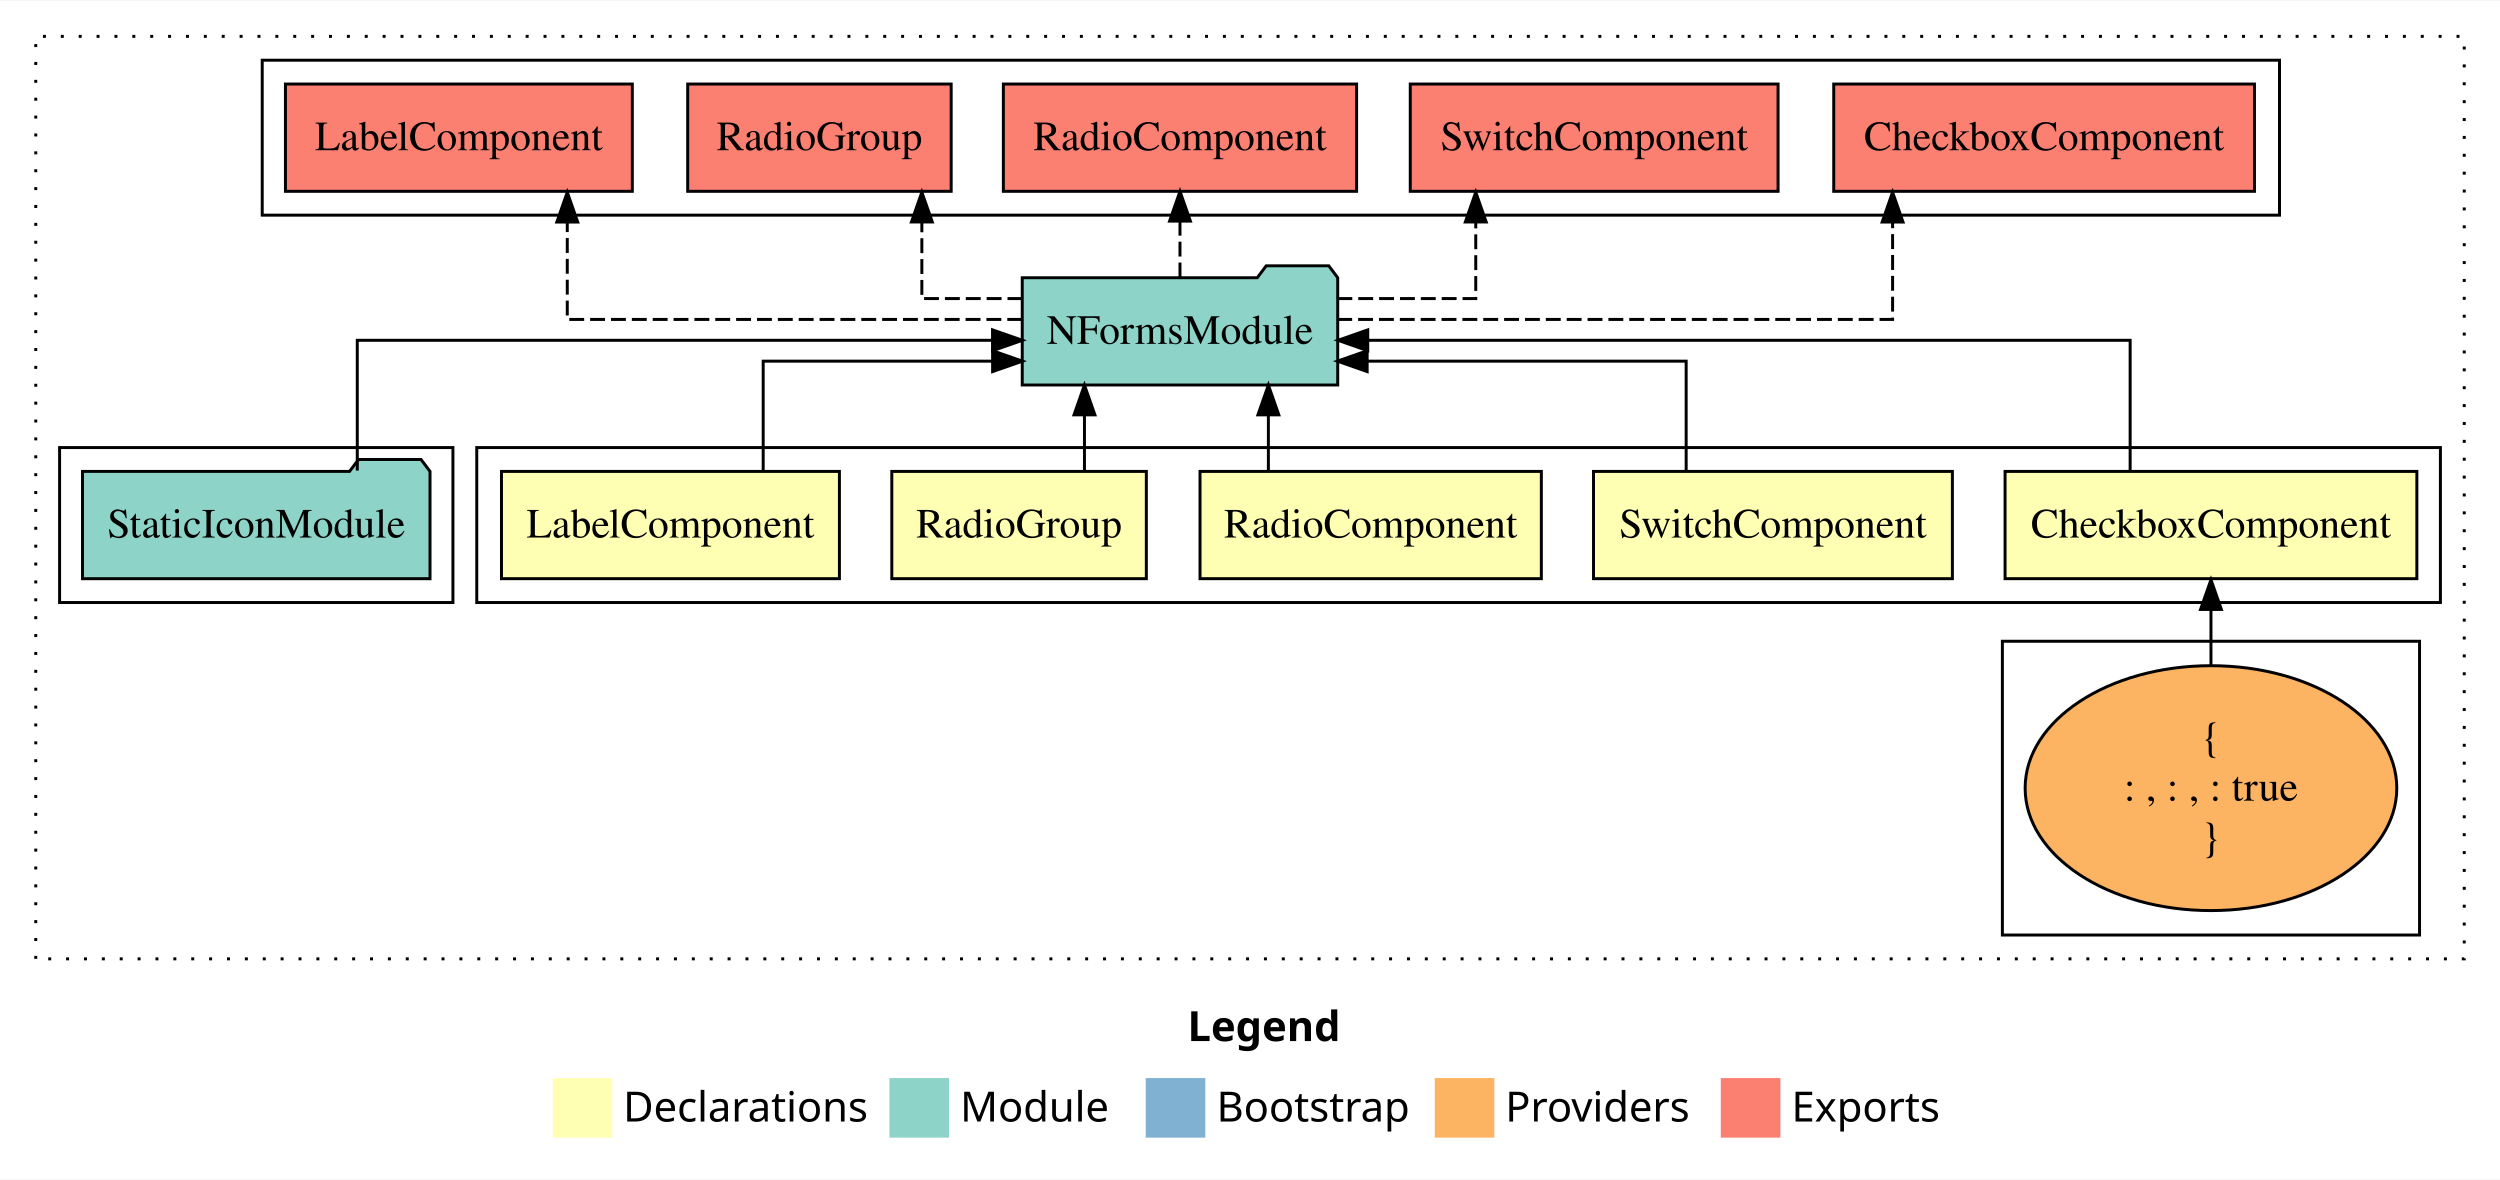
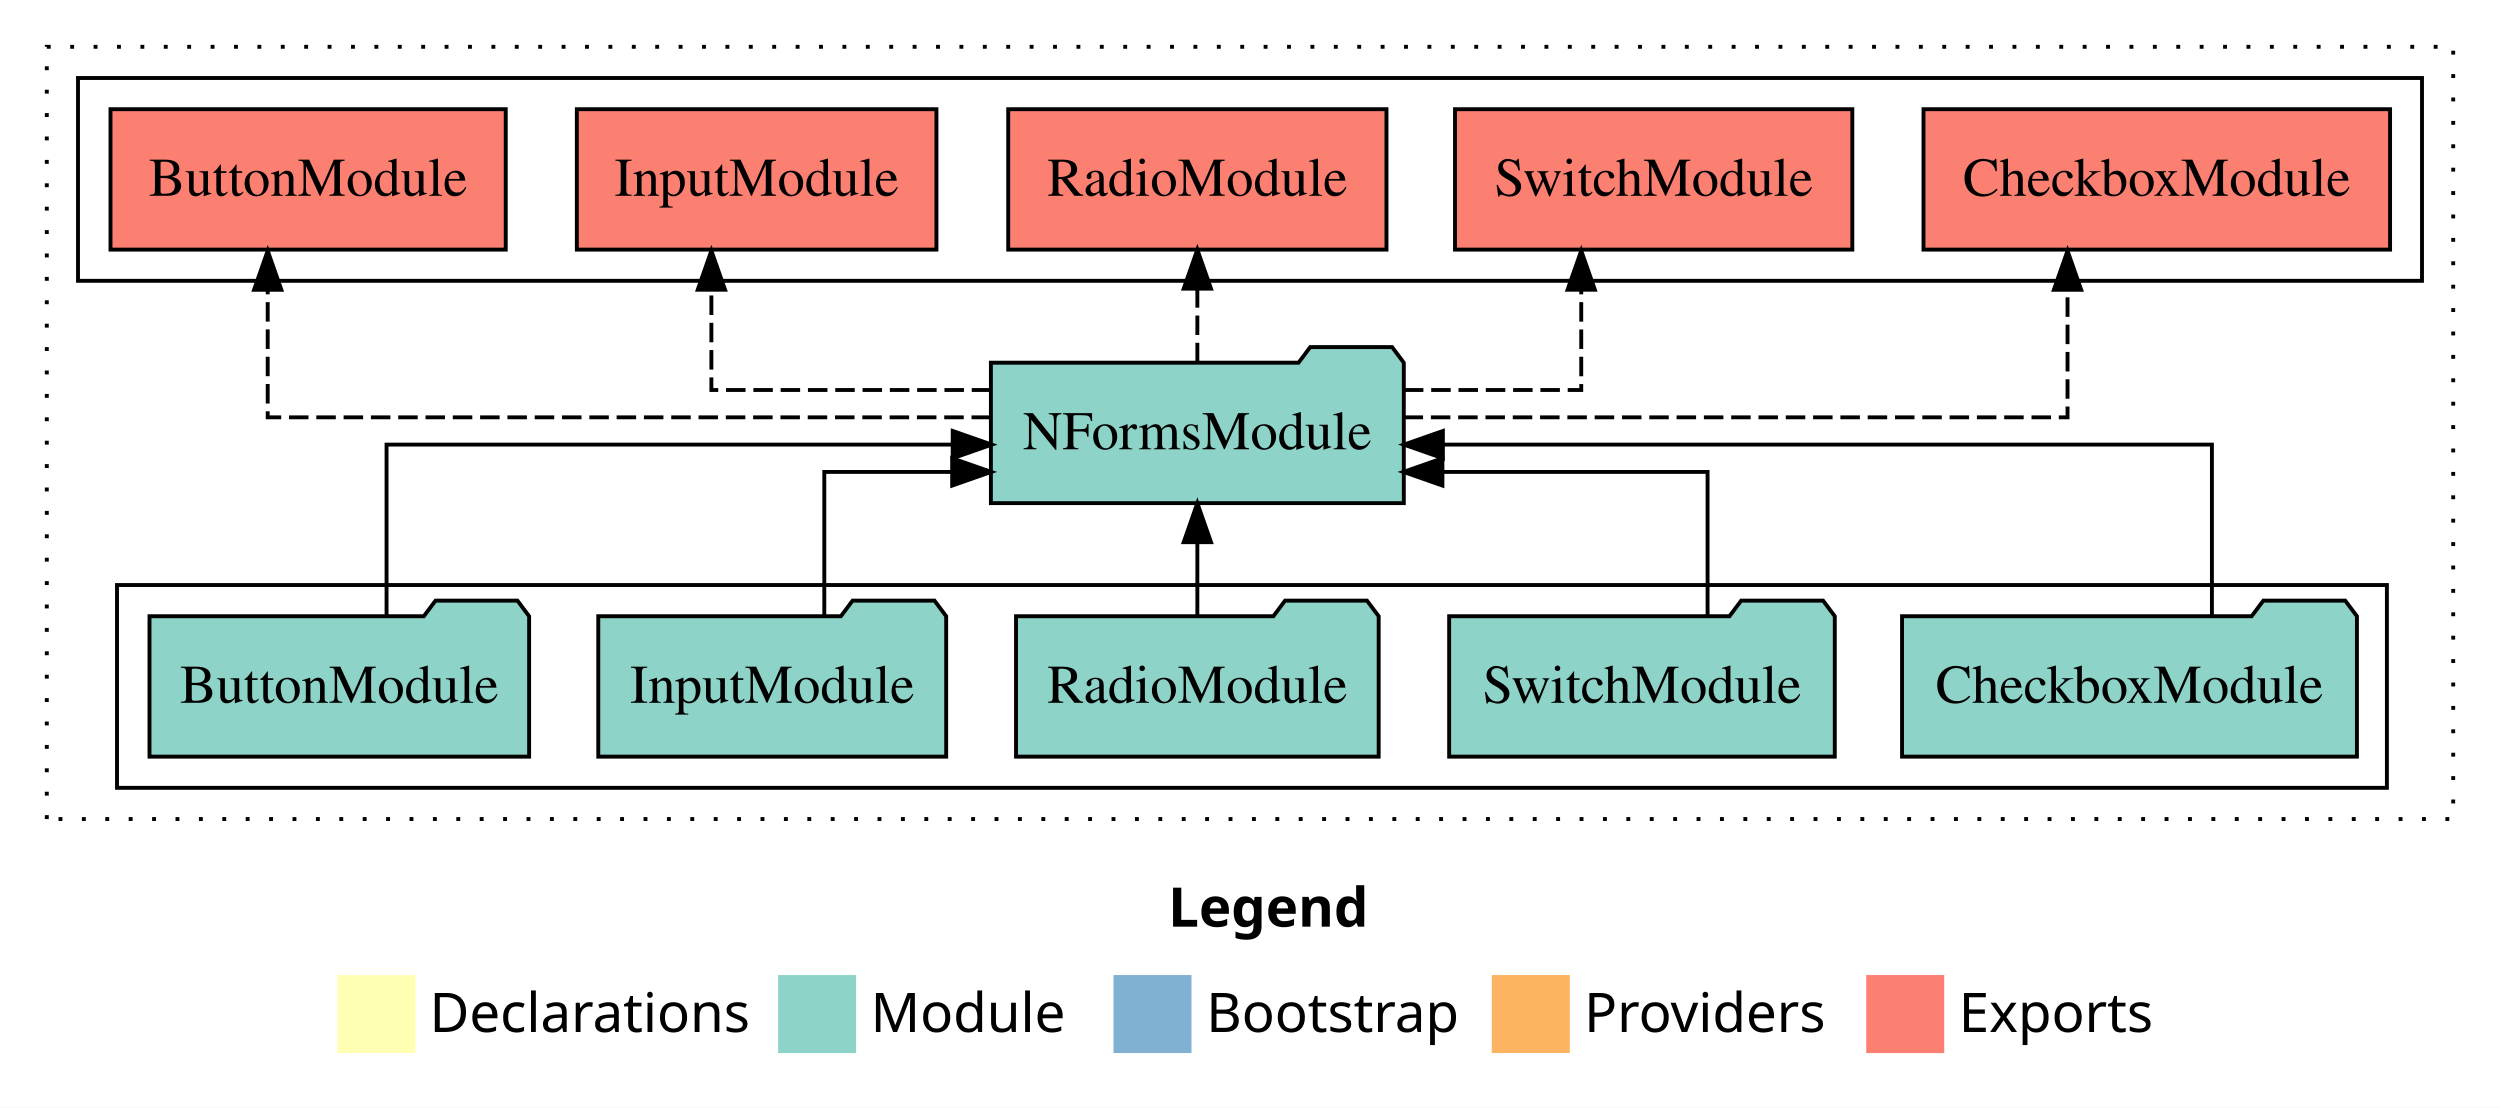
- <svg xmlns="http://www.w3.org/2000/svg" width="839pt" height="396pt" viewBox="0.00 0.00 839.00 395.59">
-   <g id="graph0" class="graph" transform="scale(1 1) rotate(0) translate(4 391.5901)">
-     <polygon fill="#ffffff" stroke="transparent" points="-4,4 -4,-391.59 835,-391.59 835,4 -4,4" />
-     <text text-anchor="start" x="394.509" y="-42.4" font-family="sans-serif" font-weight="bold" font-size="14.00" fill="#000000">Legend</text>
-     <polygon fill="#ffffb3" stroke="transparent" points="181.5,-10 181.5,-30 201.5,-30 201.5,-10 181.5,-10" />
-     <text text-anchor="start" x="205.129" y="-15.4" font-family="sans-serif" font-size="14.00" fill="#000000">  Declarations</text>
-     <polygon fill="#8dd3c7" stroke="transparent" points="294.5,-10 294.5,-30 314.5,-30 314.5,-10 294.5,-10" />
-     <text text-anchor="start" x="318.225" y="-15.4" font-family="sans-serif" font-size="14.00" fill="#000000">  Module</text>
-     <polygon fill="#80b1d3" stroke="transparent" points="380.5,-10 380.5,-30 400.5,-30 400.5,-10 380.5,-10" />
-     <text text-anchor="start" x="404.281" y="-15.4" font-family="sans-serif" font-size="14.00" fill="#000000">  Bootstrap</text>
-     <polygon fill="#fdb462" stroke="transparent" points="477.5,-10 477.5,-30 497.5,-30 497.5,-10 477.5,-10" />
-     <text text-anchor="start" x="501.173" y="-15.4" font-family="sans-serif" font-size="14.00" fill="#000000">  Providers</text>
-     <polygon fill="#fb8072" stroke="transparent" points="573.5,-10 573.5,-30 593.5,-30 593.5,-10 573.5,-10" />
-     <text text-anchor="start" x="597.226" y="-15.4" font-family="sans-serif" font-size="14.00" fill="#000000">  Exports</text>
+ <svg xmlns="http://www.w3.org/2000/svg" width="641pt" height="284pt" viewBox="0.00 0.00 641.00 284.00">
+   <g id="graph0" class="graph" transform="scale(1 1) rotate(0) translate(4 280)">
+     <polygon fill="#ffffff" stroke="transparent" points="-4,4 -4,-280 637,-280 637,4 -4,4" />
+     <text text-anchor="start" x="295.509" y="-42.4" font-family="sans-serif" font-weight="bold" font-size="14.00" fill="#000000">Legend</text>
+     <polygon fill="#ffffb3" stroke="transparent" points="82.5,-10 82.5,-30 102.5,-30 102.5,-10 82.5,-10" />
+     <text text-anchor="start" x="106.129" y="-15.4" font-family="sans-serif" font-size="14.00" fill="#000000">  Declarations</text>
+     <polygon fill="#8dd3c7" stroke="transparent" points="195.5,-10 195.5,-30 215.5,-30 215.5,-10 195.5,-10" />
+     <text text-anchor="start" x="219.225" y="-15.4" font-family="sans-serif" font-size="14.00" fill="#000000">  Module</text>
+     <polygon fill="#80b1d3" stroke="transparent" points="281.5,-10 281.5,-30 301.5,-30 301.5,-10 281.5,-10" />
+     <text text-anchor="start" x="305.281" y="-15.4" font-family="sans-serif" font-size="14.00" fill="#000000">  Bootstrap</text>
+     <polygon fill="#fdb462" stroke="transparent" points="378.5,-10 378.5,-30 398.5,-30 398.5,-10 378.5,-10" />
+     <text text-anchor="start" x="402.173" y="-15.4" font-family="sans-serif" font-size="14.00" fill="#000000">  Providers</text>
+     <polygon fill="#fb8072" stroke="transparent" points="474.5,-10 474.5,-30 494.5,-30 494.5,-10 474.5,-10" />
+     <text text-anchor="start" x="498.226" y="-15.4" font-family="sans-serif" font-size="14.00" fill="#000000">  Exports</text>
    <g id="clust1" class="cluster">
-       <polygon fill="none" stroke="#000000" stroke-dasharray="1,5" points="8,-70 8,-379.59 823,-379.59 823,-70 8,-70" />
-     </g>
-     <g id="clust2" class="cluster">
-       <polygon fill="none" stroke="#000000" points="156,-189.59 156,-241.59 815,-241.59 815,-189.59 156,-189.59" />
+       <polygon fill="none" stroke="#000000" stroke-dasharray="1,5" points="8,-70 8,-268 625,-268 625,-70 8,-70" />
    </g>
    <g id="clust3" class="cluster">
-       <polygon fill="none" stroke="#000000" points="668,-78 668,-176.59 808,-176.59 808,-78 668,-78" />
+       <polygon fill="none" stroke="#000000" points="26,-78 26,-130 608,-130 608,-78 26,-78" />
    </g>
-     <g id="clust8" class="cluster">
-       <polygon fill="none" stroke="#000000" points="16,-189.59 16,-241.59 148,-241.59 148,-189.59 16,-189.59" />
-     </g>
-     <g id="clust9" class="cluster">
-       <polygon fill="none" stroke="#000000" points="84,-319.59 84,-371.59 761,-371.59 761,-319.59 84,-319.59" />
+     <g id="clust4" class="cluster">
+       <polygon fill="none" stroke="#000000" points="16,-208 16,-260 617,-260 617,-208 16,-208" />
    </g>
    <g id="node1" class="node">
-       <polygon fill="#ffffb3" stroke="#000000" points="807.098,-233.59 668.902,-233.59 668.902,-197.59 807.098,-197.59 807.098,-233.59" />
-       <text text-anchor="middle" x="738" y="-211.39" font-family="Times,serif" font-size="14.00" fill="#000000">CheckboxComponent</text>
+       <polygon fill="#8dd3c7" stroke="#000000" points="600.316,-122 597.316,-126 576.316,-126 573.316,-122 483.684,-122 483.684,-86 600.316,-86 600.316,-122" />
+       <text text-anchor="middle" x="542" y="-99.8" font-family="Times,serif" font-size="14.00" fill="#000000">CheckboxModule</text>
    </g>
    <g id="node6" class="node">
-       <polygon fill="#8dd3c7" stroke="#000000" points="444.936,-298.59 441.936,-302.59 420.936,-302.59 417.936,-298.59 339.064,-298.59 339.064,-262.59 444.936,-262.59 444.936,-298.59" />
-       <text text-anchor="middle" x="392" y="-276.39" font-family="Times,serif" font-size="14.00" fill="#000000">NFormsModule</text>
+       <polygon fill="#8dd3c7" stroke="#000000" points="355.936,-187 352.936,-191 331.936,-191 328.936,-187 250.064,-187 250.064,-151 355.936,-151 355.936,-187" />
+       <text text-anchor="middle" x="303" y="-164.8" font-family="Times,serif" font-size="14.00" fill="#000000">NFormsModule</text>
    </g>
    <g id="edge1" class="edge">
-       <path fill="none" stroke="#000000" d="M710.875,-233.857C710.875,-252.145 710.875,-277.59 710.875,-277.59 710.875,-277.59 455.014,-277.59 455.014,-277.59" />
-       <polygon fill="#000000" stroke="#000000" points="455.014,-274.09 445.014,-277.59 455.014,-281.09 455.014,-274.09" />
+       <path fill="none" stroke="#000000" d="M563.136,-122.267C563.136,-140.555 563.136,-166 563.136,-166 563.136,-166 365.956,-166 365.956,-166" />
+       <polygon fill="#000000" stroke="#000000" points="365.956,-162.5 355.956,-166 365.956,-169.5 365.956,-162.5" />
    </g>
    <g id="node2" class="node">
-       <polygon fill="#ffffb3" stroke="#000000" points="651.218,-233.59 530.782,-233.59 530.782,-197.59 651.218,-197.59 651.218,-233.59" />
-       <text text-anchor="middle" x="591" y="-211.39" font-family="Times,serif" font-size="14.00" fill="#000000">SwitchComponent</text>
+       <polygon fill="#8dd3c7" stroke="#000000" points="466.436,-122 463.436,-126 442.436,-126 439.436,-122 367.564,-122 367.564,-86 466.436,-86 466.436,-122" />
+       <text text-anchor="middle" x="417" y="-99.8" font-family="Times,serif" font-size="14.00" fill="#000000">SwitchModule</text>
+     </g>
+     <g id="edge2" class="edge">
+       <path fill="none" stroke="#000000" d="M433.822,-122.009C433.822,-138.049 433.822,-159 433.822,-159 433.822,-159 365.833,-159 365.833,-159" />
+       <polygon fill="#000000" stroke="#000000" points="365.833,-155.5 355.833,-159 365.833,-162.5 365.833,-155.5" />
+     </g>
+     <g id="node3" class="node">
+       <polygon fill="#8dd3c7" stroke="#000000" points="349.492,-122 346.492,-126 325.492,-126 322.492,-122 256.508,-122 256.508,-86 349.492,-86 349.492,-122" />
+       <text text-anchor="middle" x="303" y="-99.8" font-family="Times,serif" font-size="14.00" fill="#000000">RadioModule</text>
    </g>
    <g id="edge3" class="edge">
-       <path fill="none" stroke="#000000" d="M561.875,-233.599C561.875,-249.639 561.875,-270.59 561.875,-270.59 561.875,-270.59 454.818,-270.59 454.818,-270.59" />
-       <polygon fill="#000000" stroke="#000000" points="454.818,-267.09 444.818,-270.59 454.818,-274.09 454.818,-267.09" />
+       <path fill="none" stroke="#000000" d="M303,-122.106C303,-122.106 303,-140.991 303,-140.991" />
+       <polygon fill="#000000" stroke="#000000" points="299.5,-140.991 303,-150.991 306.5,-140.991 299.5,-140.991" />
    </g>
-     <g id="node3" class="node">
-       <polygon fill="#ffffb3" stroke="#000000" points="513.274,-233.59 398.726,-233.59 398.726,-197.59 513.274,-197.59 513.274,-233.59" />
-       <text text-anchor="middle" x="456" y="-211.39" font-family="Times,serif" font-size="14.00" fill="#000000">RadioComponent</text>
+     <g id="node4" class="node">
+       <polygon fill="#8dd3c7" stroke="#000000" points="238.601,-122 235.601,-126 214.601,-126 211.601,-122 149.399,-122 149.399,-86 238.601,-86 238.601,-122" />
+       <text text-anchor="middle" x="194" y="-99.8" font-family="Times,serif" font-size="14.00" fill="#000000">InputModule</text>
    </g>
    <g id="edge4" class="edge">
-       <path fill="none" stroke="#000000" d="M421.665,-233.696C421.665,-233.696 421.665,-252.581 421.665,-252.581" />
-       <polygon fill="#000000" stroke="#000000" points="418.165,-252.581 421.665,-262.581 425.165,-252.581 418.165,-252.581" />
+       <path fill="none" stroke="#000000" d="M207.35,-122.009C207.35,-138.049 207.35,-159 207.35,-159 207.35,-159 240.139,-159 240.139,-159" />
+       <polygon fill="#000000" stroke="#000000" points="240.139,-162.5 250.139,-159 240.139,-155.5 240.139,-162.5" />
    </g>
-     <g id="node4" class="node">
-       <polygon fill="#ffffb3" stroke="#000000" points="380.709,-233.59 295.291,-233.59 295.291,-197.59 380.709,-197.59 380.709,-233.59" />
-       <text text-anchor="middle" x="338" y="-211.39" font-family="Times,serif" font-size="14.00" fill="#000000">RadioGroup</text>
+     <g id="node5" class="node">
+       <polygon fill="#8dd3c7" stroke="#000000" points="131.668,-122 128.668,-126 107.668,-126 104.668,-122 34.332,-122 34.332,-86 131.668,-86 131.668,-122" />
+       <text text-anchor="middle" x="83" y="-99.8" font-family="Times,serif" font-size="14.00" fill="#000000">ButtonModule</text>
    </g>
    <g id="edge5" class="edge">
-       <path fill="none" stroke="#000000" d="M359.944,-233.696C359.944,-233.696 359.944,-252.581 359.944,-252.581" />
-       <polygon fill="#000000" stroke="#000000" points="356.444,-252.581 359.944,-262.581 363.444,-252.581 356.444,-252.581" />
+       <path fill="none" stroke="#000000" d="M95.111,-122.267C95.111,-140.555 95.111,-166 95.111,-166 95.111,-166 240.272,-166 240.272,-166" />
+       <polygon fill="#000000" stroke="#000000" points="240.272,-169.5 250.272,-166 240.272,-162.5 240.272,-169.5" />
    </g>
-     <g id="node5" class="node">
-       <polygon fill="#ffffb3" stroke="#000000" points="277.705,-233.59 164.295,-233.59 164.295,-197.59 277.705,-197.59 277.705,-233.59" />
-       <text text-anchor="middle" x="221" y="-211.39" font-family="Times,serif" font-size="14.00" fill="#000000">LabelComponent</text>
+     <g id="node7" class="node">
+       <polygon fill="#fb8072" stroke="#000000" points="608.816,-252 489.184,-252 489.184,-216 608.816,-216 608.816,-252" />
+       <text text-anchor="middle" x="549" y="-229.8" font-family="Times,serif" font-size="14.00" fill="#000000">CheckboxModule </text>
    </g>
    <g id="edge6" class="edge">
-       <path fill="none" stroke="#000000" d="M252.124,-233.599C252.124,-249.639 252.124,-270.59 252.124,-270.59 252.124,-270.59 329.119,-270.59 329.119,-270.59" />
-       <polygon fill="#000000" stroke="#000000" points="329.119,-274.09 339.119,-270.59 329.119,-267.09 329.119,-274.09" />
+       <path fill="none" stroke="#000000" stroke-dasharray="5,2" d="M355.875,-173C421.853,-173 526.114,-173 526.114,-173 526.114,-173 526.114,-205.698 526.114,-205.698" />
+       <polygon fill="#000000" stroke="#000000" points="522.614,-205.698 526.114,-215.698 529.614,-205.698 522.614,-205.698" />
+     </g>
+     <g id="node8" class="node">
+       <polygon fill="#fb8072" stroke="#000000" points="470.935,-252 369.065,-252 369.065,-216 470.935,-216 470.935,-252" />
+       <text text-anchor="middle" x="420" y="-229.8" font-family="Times,serif" font-size="14.00" fill="#000000">SwitchModule </text>
+     </g>
+     <g id="edge7" class="edge">
+       <path fill="none" stroke="#000000" stroke-dasharray="5,2" d="M355.959,-180C379.256,-180 401.428,-180 401.428,-180 401.428,-180 401.428,-205.718 401.428,-205.718" />
+       <polygon fill="#000000" stroke="#000000" points="397.928,-205.718 401.428,-215.718 404.928,-205.718 397.928,-205.718" />
    </g>
    <g id="node9" class="node">
-       <polygon fill="#fb8072" stroke="#000000" points="752.599,-363.59 611.401,-363.59 611.401,-327.59 752.599,-327.59 752.599,-363.59" />
-       <text text-anchor="middle" x="682" y="-341.39" font-family="Times,serif" font-size="14.00" fill="#000000">CheckboxComponent </text>
+       <polygon fill="#fb8072" stroke="#000000" points="351.493,-252 254.507,-252 254.507,-216 351.493,-216 351.493,-252" />
+       <text text-anchor="middle" x="303" y="-229.8" font-family="Times,serif" font-size="14.00" fill="#000000">RadioModule </text>
    </g>
    <g id="edge8" class="edge">
-       <path fill="none" stroke="#000000" stroke-dasharray="5,2" d="M444.78,-284.59C515.208,-284.59 631.155,-284.59 631.155,-284.59 631.155,-284.59 631.155,-317.288 631.155,-317.288" />
-       <polygon fill="#000000" stroke="#000000" points="627.655,-317.288 631.155,-327.288 634.655,-317.288 627.655,-317.288" />
+       <path fill="none" stroke="#000000" stroke-dasharray="5,2" d="M303,-187.106C303,-187.106 303,-205.991 303,-205.991" />
+       <polygon fill="#000000" stroke="#000000" points="299.5,-205.991 303,-215.991 306.5,-205.991 299.5,-205.991" />
    </g>
    <g id="node10" class="node">
-       <polygon fill="#fb8072" stroke="#000000" points="592.718,-363.59 469.282,-363.59 469.282,-327.59 592.718,-327.59 592.718,-363.59" />
-       <text text-anchor="middle" x="531" y="-341.39" font-family="Times,serif" font-size="14.00" fill="#000000">SwitchComponent </text>
+       <polygon fill="#fb8072" stroke="#000000" points="236.102,-252 143.898,-252 143.898,-216 236.102,-216 236.102,-252" />
+       <text text-anchor="middle" x="190" y="-229.8" font-family="Times,serif" font-size="14.00" fill="#000000">InputModule </text>
    </g>
    <g id="edge9" class="edge">
-       <path fill="none" stroke="#000000" stroke-dasharray="5,2" d="M444.829,-291.59C468.535,-291.59 491.264,-291.59 491.264,-291.59 491.264,-291.59 491.264,-317.308 491.264,-317.308" />
-       <polygon fill="#000000" stroke="#000000" points="487.764,-317.308 491.264,-327.308 494.764,-317.308 487.764,-317.308" />
+       <path fill="none" stroke="#000000" stroke-dasharray="5,2" d="M250.158,-180C216.198,-180 178.4,-180 178.4,-180 178.4,-180 178.4,-205.718 178.4,-205.718" />
+       <polygon fill="#000000" stroke="#000000" points="174.9,-205.718 178.4,-215.718 181.9,-205.718 174.9,-205.718" />
    </g>
    <g id="node11" class="node">
-       <polygon fill="#fb8072" stroke="#000000" points="451.274,-363.59 332.726,-363.59 332.726,-327.59 451.274,-327.59 451.274,-363.59" />
-       <text text-anchor="middle" x="392" y="-341.39" font-family="Times,serif" font-size="14.00" fill="#000000">RadioComponent </text>
+       <polygon fill="#fb8072" stroke="#000000" points="125.668,-252 24.332,-252 24.332,-216 125.668,-216 125.668,-252" />
+       <text text-anchor="middle" x="75" y="-229.8" font-family="Times,serif" font-size="14.00" fill="#000000">ButtonModule </text>
    </g>
    <g id="edge10" class="edge">
-       <path fill="none" stroke="#000000" stroke-dasharray="5,2" d="M392,-298.696C392,-298.696 392,-317.581 392,-317.581" />
-       <polygon fill="#000000" stroke="#000000" points="388.5,-317.581 392,-327.581 395.5,-317.581 388.5,-317.581" />
-     </g>
-     <g id="node12" class="node">
-       <polygon fill="#fb8072" stroke="#000000" points="315.209,-363.59 226.791,-363.59 226.791,-327.59 315.209,-327.59 315.209,-363.59" />
-       <text text-anchor="middle" x="271" y="-341.39" font-family="Times,serif" font-size="14.00" fill="#000000">RadioGroup </text>
-     </g>
-     <g id="edge11" class="edge">
-       <path fill="none" stroke="#000000" stroke-dasharray="5,2" d="M339.115,-291.59C321.079,-291.59 305.375,-291.59 305.375,-291.59 305.375,-291.59 305.375,-317.308 305.375,-317.308" />
-       <polygon fill="#000000" stroke="#000000" points="301.875,-317.308 305.375,-327.308 308.875,-317.308 301.875,-317.308" />
-     </g>
-     <g id="node13" class="node">
-       <polygon fill="#fb8072" stroke="#000000" points="208.205,-363.59 91.795,-363.59 91.795,-327.59 208.205,-327.59 208.205,-363.59" />
-       <text text-anchor="middle" x="150" y="-341.39" font-family="Times,serif" font-size="14.00" fill="#000000">LabelComponent </text>
-     </g>
-     <g id="edge12" class="edge">
-       <path fill="none" stroke="#000000" stroke-dasharray="5,2" d="M339.046,-284.59C278.121,-284.59 186.375,-284.59 186.375,-284.59 186.375,-284.59 186.375,-317.288 186.375,-317.288" />
-       <polygon fill="#000000" stroke="#000000" points="182.875,-317.288 186.375,-327.288 189.875,-317.288 182.875,-317.288" />
-     </g>
-     <g id="node7" class="node">
-       <ellipse fill="#fdb462" stroke="#000000" cx="738" cy="-127.295" rx="62.363" ry="41.091" />
-       <text text-anchor="middle" x="738" y="-139.895" font-family="Times,serif" font-size="14.00" fill="#000000">{</text>
-       <text text-anchor="middle" x="738" y="-123.095" font-family="Times,serif" font-size="14.00" fill="#000000">    : , : , : true</text>
-       <text text-anchor="middle" x="738" y="-106.295" font-family="Times,serif" font-size="14.00" fill="#000000">}</text>
-     </g>
-     <g id="edge2" class="edge">
-       <path fill="none" stroke="#000000" d="M738,-168.599C738,-168.599 738,-187.255 738,-187.255" />
-       <polygon fill="#000000" stroke="#000000" points="734.5,-187.255 738,-197.255 741.5,-187.255 734.5,-187.255" />
-     </g>
-     <g id="node8" class="node">
-       <polygon fill="#8dd3c7" stroke="#000000" points="140.309,-233.59 137.309,-237.59 116.309,-237.59 113.309,-233.59 23.691,-233.59 23.691,-197.59 140.309,-197.59 140.309,-233.59" />
-       <text text-anchor="middle" x="82" y="-211.39" font-family="Times,serif" font-size="14.00" fill="#000000">StaticIconModule</text>
-     </g>
-     <g id="edge7" class="edge">
-       <path fill="none" stroke="#000000" d="M115.901,-233.857C115.901,-252.145 115.901,-277.59 115.901,-277.59 115.901,-277.59 329.092,-277.59 329.092,-277.59" />
-       <polygon fill="#000000" stroke="#000000" points="329.092,-281.09 339.092,-277.59 329.092,-274.09 329.092,-281.09" />
+       <path fill="none" stroke="#000000" stroke-dasharray="5,2" d="M250.1,-173C179.877,-173 64.639,-173 64.639,-173 64.639,-173 64.639,-205.698 64.639,-205.698" />
+       <polygon fill="#000000" stroke="#000000" points="61.139,-205.698 64.639,-215.698 68.139,-205.698 61.139,-205.698" />
    </g>
  </g>
</svg>
